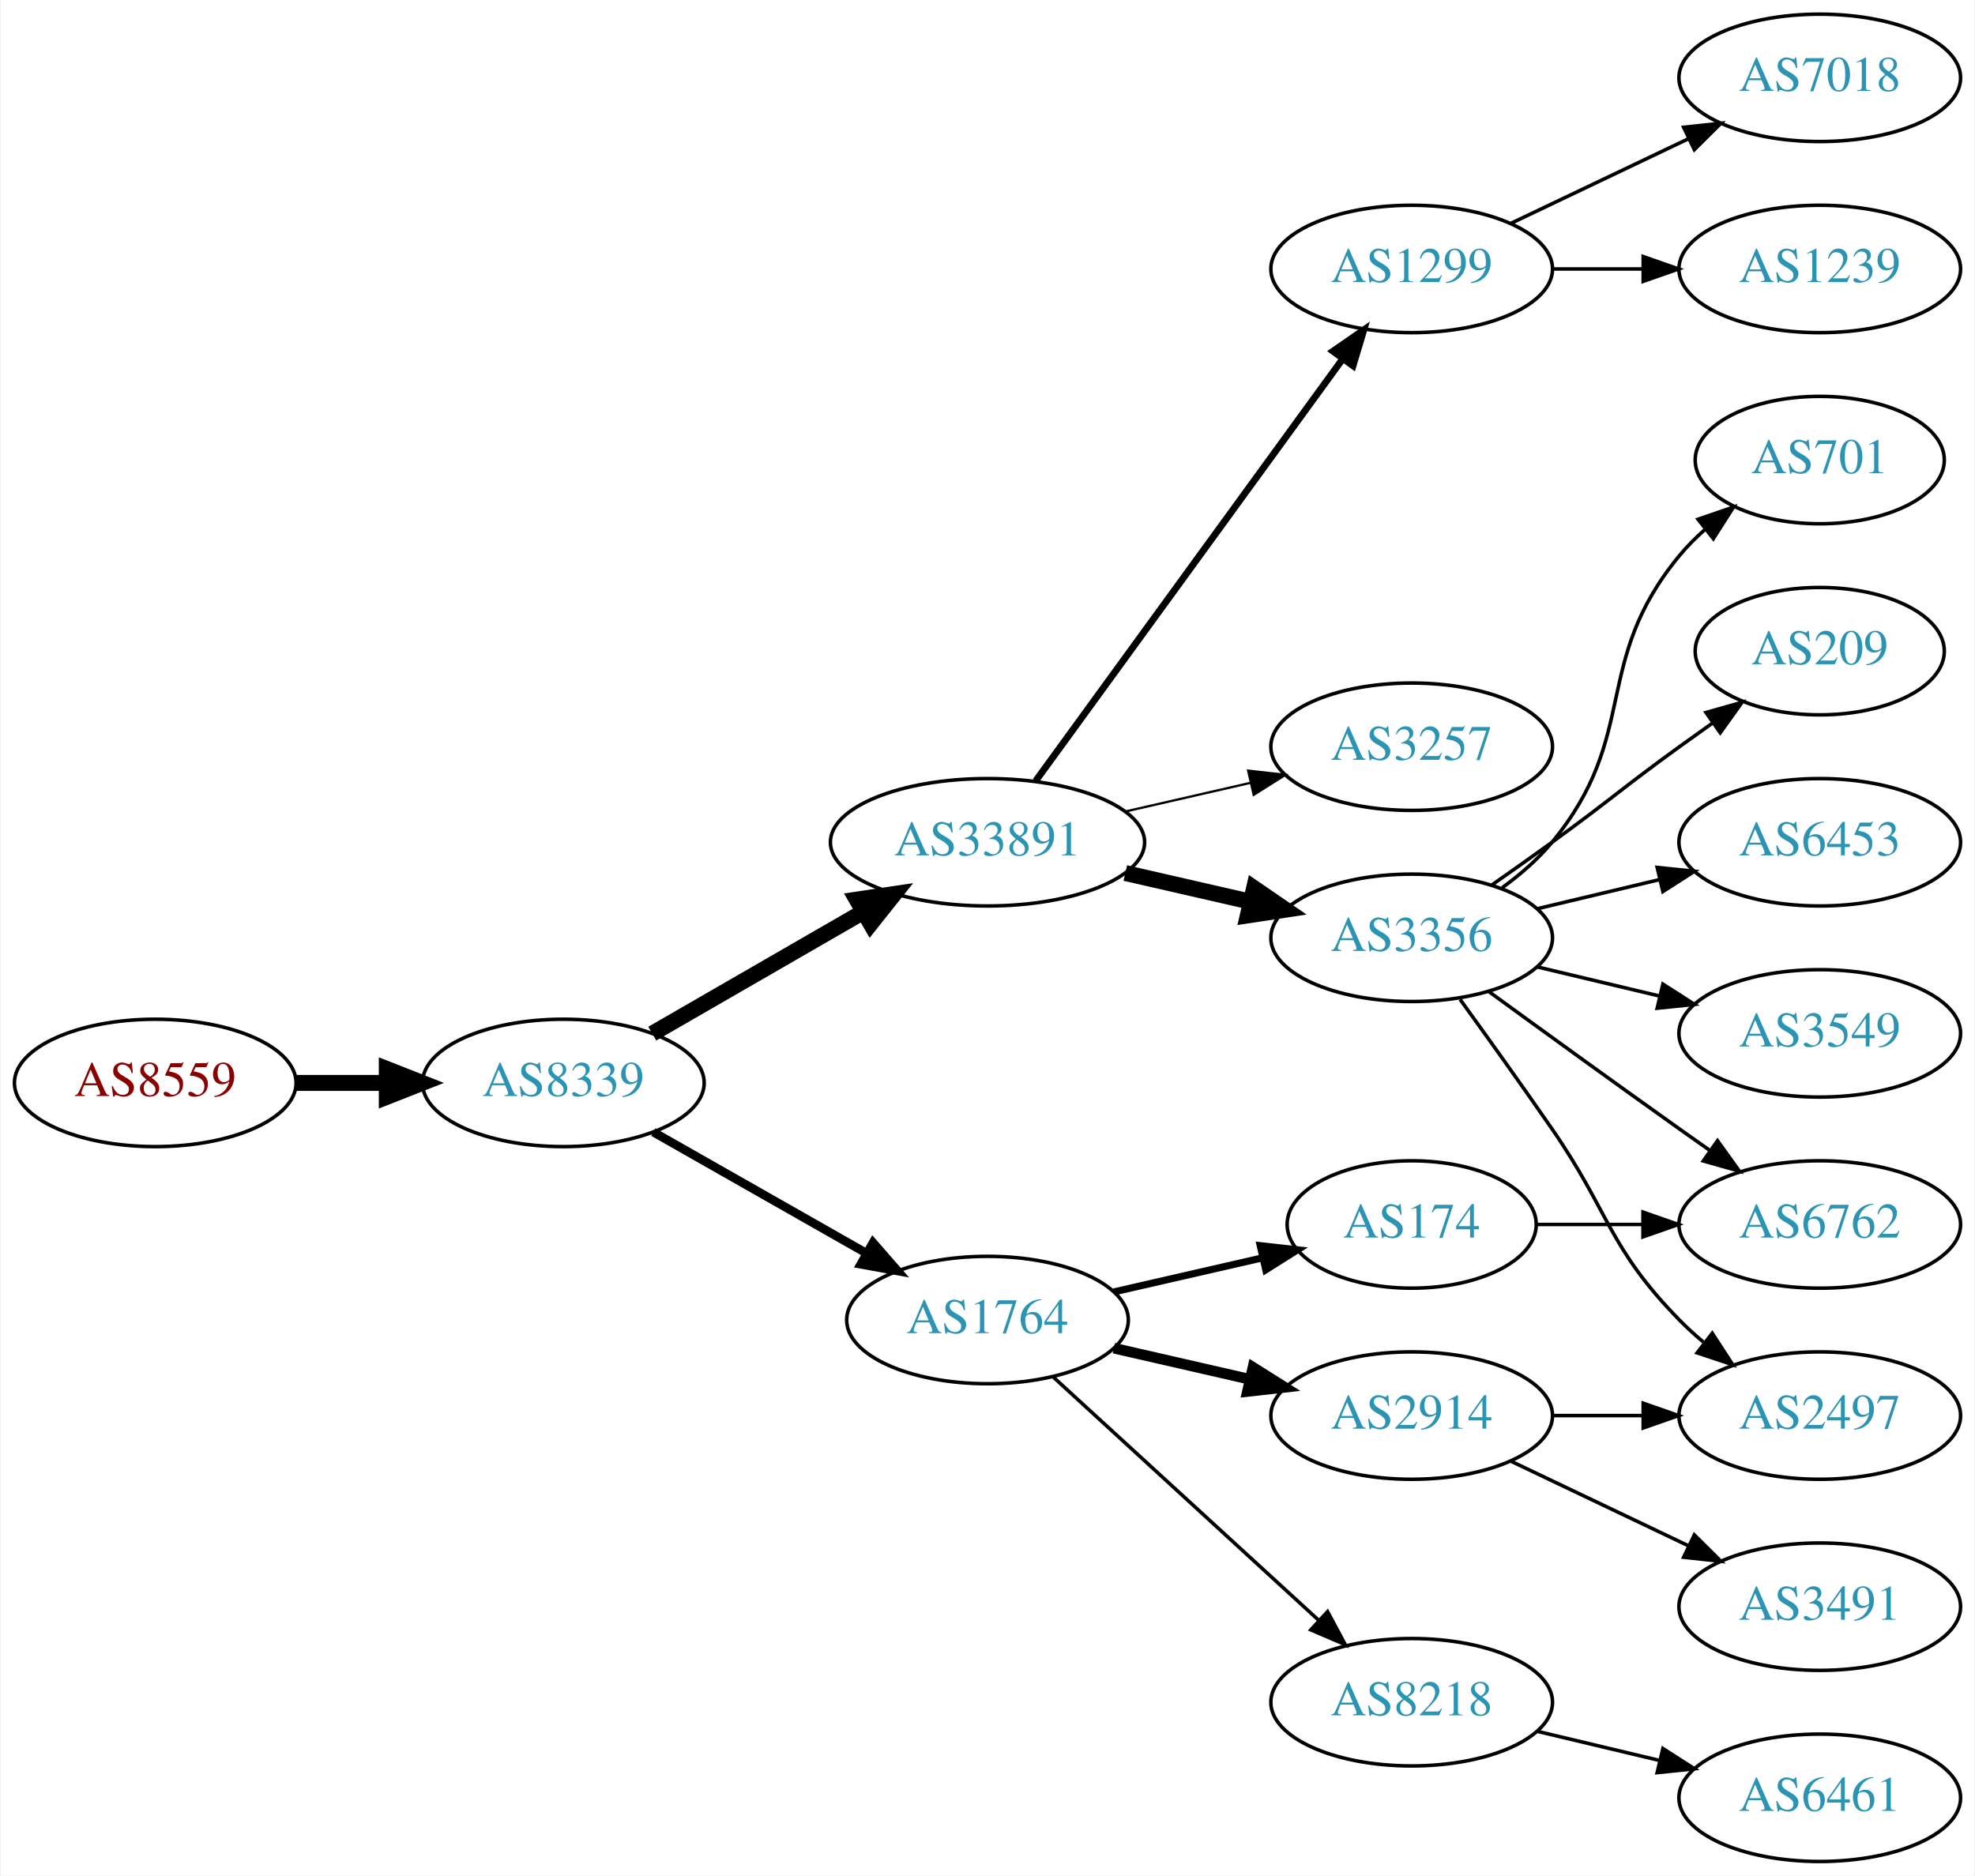
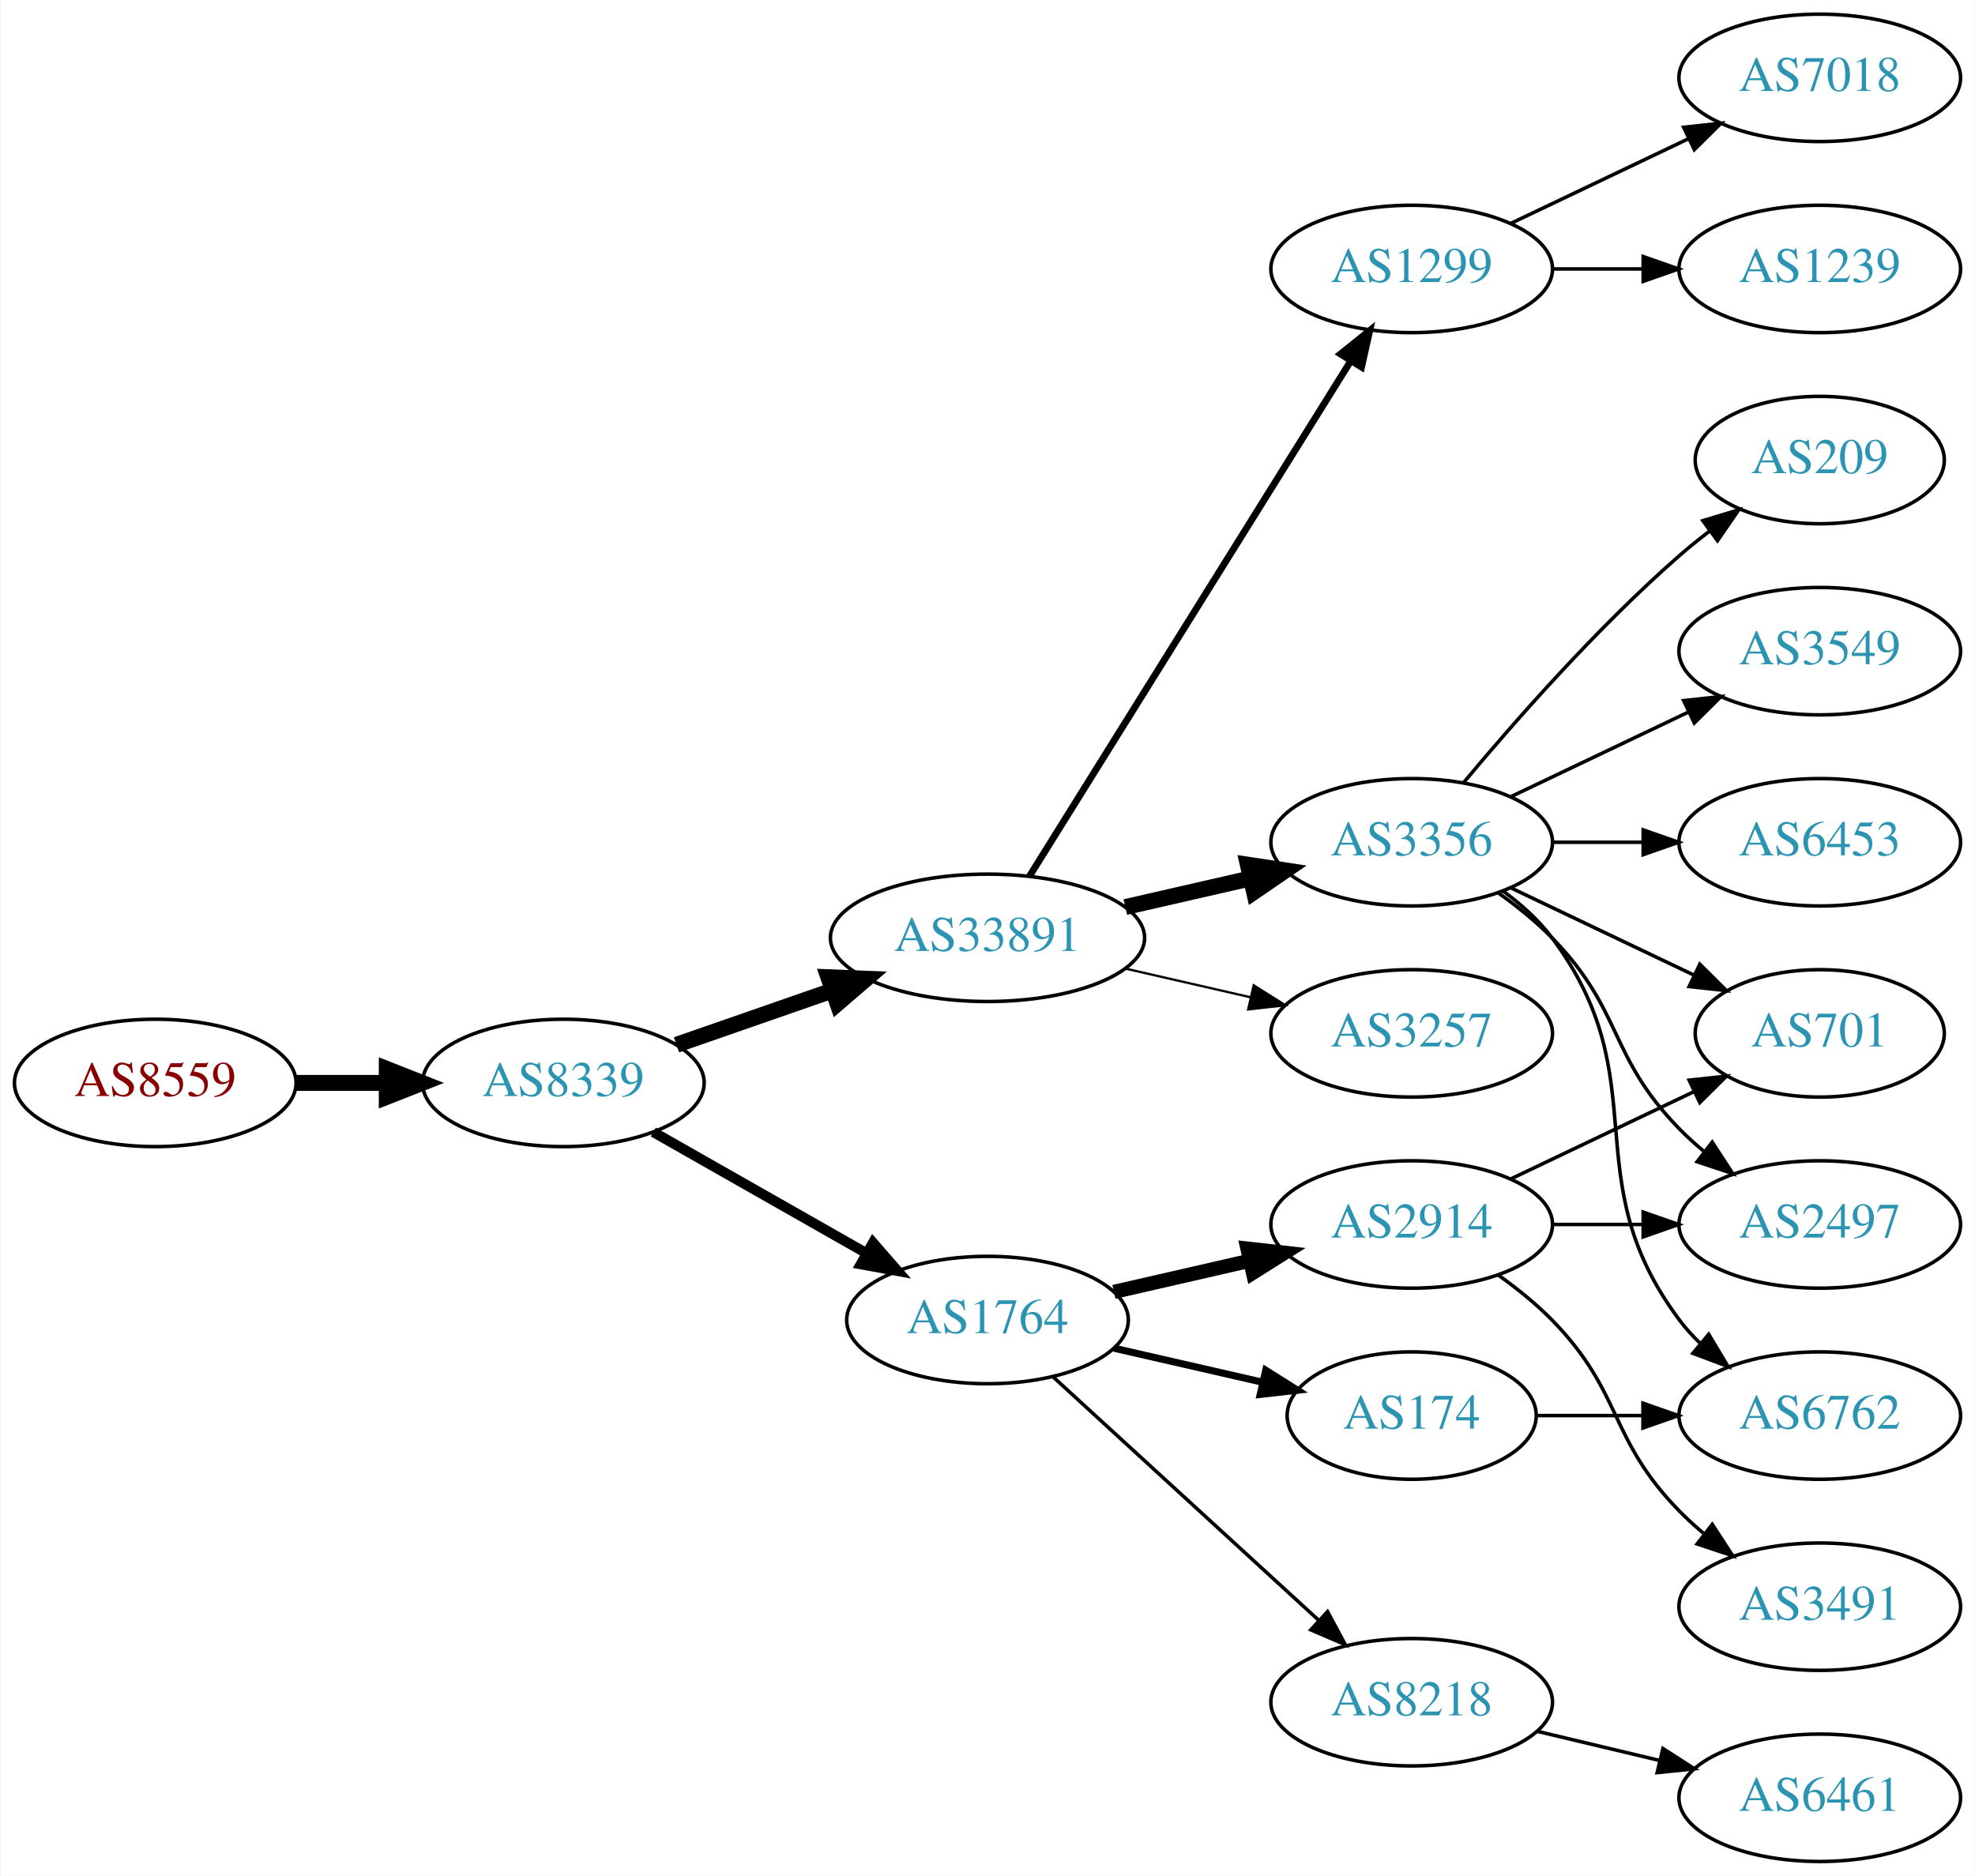
<svg xmlns="http://www.w3.org/2000/svg" xmlns:xlink="http://www.w3.org/1999/xlink" width="558pt" height="530pt" viewBox="0.00 0.00 557.56 530.00">
  <g id="graph0" class="graph" transform="scale(1 1) rotate(0) translate(4 526)">
    <polygon fill="white" stroke="none" points="-4,4 -4,-526 553.564,-526 553.564,4 -4,4" />
    <g id="node1" class="node">
      <g id="a_node1">
        <a xlink:href="/asn/8559" xlink:title="AS8559 ~ WELLCOM [AT]">
          <ellipse fill="#ffffff" stroke="black" cx="39.647" cy="-220" rx="39.794" ry="18" />
          <text text-anchor="middle" x="39.647" y="-216.3" font-family="Times,serif" font-size="14.00" fill="#880000">AS8559</text>
        </a>
      </g>
    </g>
    <g id="node2" class="node">
      <g id="a_node2">
        <a xlink:href="/asn/8339" xlink:title="AS8339 ~ kabelplus GmbH [AT]">
          <ellipse fill="#ffffff" stroke="black" cx="154.939" cy="-220" rx="39.794" ry="18" />
          <text text-anchor="middle" x="154.939" y="-216.3" font-family="Times,serif" font-size="14.00" fill="#2c94b3">AS8339</text>
        </a>
      </g>
    </g>
    <g id="edge1" class="edge">
      <path fill="none" stroke="black" stroke-width="4.5" d="M79.319,-220C87.522,-220 96.286,-220 104.818,-220" />
      <polygon fill="black" stroke="black" stroke-width="4.5" points="105.057,-223.938 115.057,-220 105.057,-216.063 105.057,-223.938" />
    </g>
    <g id="node3" class="node">
      <g id="a_node3">
        <a xlink:href="/asn/33891" xlink:title="AS33891 ~ CORE-BACKBONE GMBH GLOBAL NETWORK [DE]">
-           <ellipse fill="#ffffff" stroke="black" cx="274.782" cy="-288" rx="44.393" ry="18" />
-           <text text-anchor="middle" x="274.782" y="-284.3" font-family="Times,serif" font-size="14.00" fill="#2c94b3">AS33891</text>
+           <ellipse fill="#ffffff" stroke="black" cx="274.782" cy="-261" rx="44.393" ry="18" />
+           <text text-anchor="middle" x="274.782" y="-257.3" font-family="Times,serif" font-size="14.00" fill="#2c94b3">AS33891</text>
        </a>
      </g>
    </g>
    <g id="edge2" class="edge">
-       <path fill="none" stroke="black" stroke-width="4.5" d="M180.071,-233.925C197.278,-243.854 220.651,-257.341 239.75,-268.362" />
-       <polygon fill="black" stroke="black" stroke-width="4.5" points="237.832,-271.801 248.461,-273.389 241.768,-264.98 237.832,-271.801" />
+       <path fill="none" stroke="black" stroke-width="4.5" d="M186.901,-230.772C200.31,-235.437 216.233,-240.977 230.762,-246.032" />
+       <polygon fill="black" stroke="black" stroke-width="4.5" points="229.811,-249.87 240.549,-249.438 232.399,-242.433 229.811,-249.87" />
    </g>
    <g id="node4" class="node">
      <g id="a_node4">
        <a xlink:href="/asn/1764" xlink:title="AS1764 ~ NEXTLAYER-AS [AT]">
          <ellipse fill="#ffffff" stroke="black" cx="274.782" cy="-153" rx="39.794" ry="18" />
          <text text-anchor="middle" x="274.782" y="-149.3" font-family="Times,serif" font-size="14.00" fill="#2c94b3">AS1764</text>
        </a>
      </g>
    </g>
    <g id="edge3" class="edge">
-       <path fill="none" stroke="black" stroke-width="2.455" d="M180.357,-206.118C197.816,-196.191 221.517,-182.716 240.677,-171.822" />
-       <polygon fill="black" stroke="black" stroke-width="2.455" points="242.433,-174.85 249.396,-166.865 238.973,-168.765 242.433,-174.85" />
+       <path fill="none" stroke="black" stroke-width="2.864" d="M180.357,-206.118C197.816,-196.191 221.517,-182.716 240.677,-171.822" />
+       <polygon fill="black" stroke="black" stroke-width="2.864" points="242.433,-174.85 249.396,-166.865 238.973,-168.765 242.433,-174.85" />
    </g>
    <g id="node5" class="node">
      <g id="a_node5">
        <a xlink:href="/asn/1299" xlink:title="AS1299 ~ Telia Carrier [EU]">
          <ellipse fill="#ffffff" stroke="black" cx="394.625" cy="-450" rx="39.794" ry="18" />
          <text text-anchor="middle" x="394.625" y="-446.3" font-family="Times,serif" font-size="14.00" fill="#2c94b3">AS1299</text>
        </a>
      </g>
    </g>
    <g id="edge4" class="edge">
-       <path fill="none" stroke="black" stroke-width="1.929" d="M288.393,-305.337C309.214,-333.96 350.876,-391.233 375.065,-424.486" />
-       <polygon fill="black" stroke="black" stroke-width="1.929" points="372.391,-426.76 381.104,-432.788 378.052,-422.642 372.391,-426.76" />
+       <path fill="none" stroke="black" stroke-width="1.929" d="M286.657,-278.442C307.44,-311.775 352.901,-384.686 377.33,-423.866" />
+       <polygon fill="black" stroke="black" stroke-width="1.929" points="374.515,-425.966 382.776,-432.6 380.455,-422.263 374.515,-425.966" />
    </g>
    <g id="node6" class="node">
      <g id="a_node6">
-         <a xlink:href="/asn/3257" xlink:title="AS3257 ~ GTT [DE]">
-           <ellipse fill="#ffffff" stroke="black" cx="394.625" cy="-315" rx="39.794" ry="18" />
-           <text text-anchor="middle" x="394.625" y="-311.3" font-family="Times,serif" font-size="14.00" fill="#2c94b3">AS3257</text>
+         <a xlink:href="/asn/3356" xlink:title="AS3356 ~ Level 3 Parent, LLC [US]">
+           <ellipse fill="#ffffff" stroke="black" cx="394.625" cy="-288" rx="39.794" ry="18" />
+           <text text-anchor="middle" x="394.625" y="-284.3" font-family="Times,serif" font-size="14.00" fill="#2c94b3">AS3356</text>
        </a>
      </g>
    </g>
    <g id="edge5" class="edge">
-       <path fill="none" stroke="black" stroke-width="0.643" d="M313.717,-296.692C324.957,-299.267 337.37,-302.111 348.993,-304.774" />
-       <polygon fill="black" stroke="black" stroke-width="0.643" points="348.426,-308.235 358.955,-307.057 349.989,-301.412 348.426,-308.235" />
+       <path fill="none" stroke="black" stroke-width="4.5" d="M313.717,-269.692C324.957,-272.267 337.37,-275.111 348.993,-277.774" />
+       <polygon fill="black" stroke="black" stroke-width="4.5" points="348.328,-281.661 358.955,-280.057 350.087,-273.985 348.328,-281.661" />
    </g>
    <g id="node7" class="node">
      <g id="a_node7">
-         <a xlink:href="/asn/3356" xlink:title="AS3356 ~ Level 3 Parent, LLC [US]">
-           <ellipse fill="#ffffff" stroke="black" cx="394.625" cy="-261" rx="39.794" ry="18" />
-           <text text-anchor="middle" x="394.625" y="-257.3" font-family="Times,serif" font-size="14.00" fill="#2c94b3">AS3356</text>
+         <a xlink:href="/asn/3257" xlink:title="AS3257 ~ GTT [DE]">
+           <ellipse fill="#ffffff" stroke="black" cx="394.625" cy="-234" rx="39.794" ry="18" />
+           <text text-anchor="middle" x="394.625" y="-230.3" font-family="Times,serif" font-size="14.00" fill="#2c94b3">AS3257</text>
        </a>
      </g>
    </g>
    <g id="edge6" class="edge">
-       <path fill="none" stroke="black" stroke-width="4.5" d="M313.717,-279.308C324.957,-276.733 337.37,-273.889 348.993,-271.226" />
-       <polygon fill="black" stroke="black" stroke-width="4.5" points="350.087,-275.015 358.955,-268.943 348.328,-267.339 350.087,-275.015" />
-     </g>
-     <g id="node8" class="node">
-       <g id="a_node8">
+       <path fill="none" stroke="black" stroke-width="0.643" d="M313.717,-252.308C324.957,-249.733 337.37,-246.889 348.993,-244.226" />
+       <polygon fill="black" stroke="black" stroke-width="0.643" points="349.989,-247.588 358.955,-241.943 348.426,-240.765 349.989,-247.588" />
+     </g>
+     <g id="node14" class="node">
+       <g id="a_node14">
+         <a xlink:href="/asn/2914" xlink:title="AS2914 ~ NTT America, Inc. [US]">
+           <ellipse fill="#ffffff" stroke="black" cx="394.625" cy="-180" rx="39.794" ry="18" />
+           <text text-anchor="middle" x="394.625" y="-176.3" font-family="Times,serif" font-size="14.00" fill="#2c94b3">AS2914</text>
+         </a>
+       </g>
+     </g>
+     <g id="edge13" class="edge">
+       <path fill="none" stroke="black" stroke-width="4" d="M310.501,-160.955C322.501,-163.704 336.122,-166.825 348.815,-169.733" />
+       <polygon fill="black" stroke="black" stroke-width="4" points="348.217,-173.187 358.746,-172.009 349.78,-166.364 348.217,-173.187" />
+     </g>
+     <g id="node15" class="node">
+       <g id="a_node15">
+         <a xlink:href="/asn/174" xlink:title="AS174 ~ Cogent Communications [US]">
+           <ellipse fill="#ffffff" stroke="black" cx="394.625" cy="-126" rx="35.194" ry="18" />
+           <text text-anchor="middle" x="394.625" y="-122.3" font-family="Times,serif" font-size="14.00" fill="#2c94b3">AS174</text>
+         </a>
+       </g>
+     </g>
+     <g id="edge14" class="edge">
+       <path fill="none" stroke="black" stroke-width="2" d="M310.501,-145.045C323.594,-142.045 338.616,-138.604 352.257,-135.478" />
+       <polygon fill="black" stroke="black" stroke-width="2" points="353.398,-138.807 362.364,-133.162 351.835,-131.984 353.398,-138.807" />
+     </g>
+     <g id="node16" class="node">
+       <g id="a_node16">
        <a xlink:href="/asn/8218" xlink:title="AS8218 ~ legacy Neotelecoms [FR]">
          <ellipse fill="#ffffff" stroke="black" cx="394.625" cy="-45" rx="39.794" ry="18" />
          <text text-anchor="middle" x="394.625" y="-41.3" font-family="Times,serif" font-size="14.00" fill="#2c94b3">AS8218</text>
        </a>
      </g>
    </g>
-     <g id="edge7" class="edge">
+     <g id="edge15" class="edge">
      <path fill="none" stroke="black" d="M293.424,-136.831C313.297,-118.618 345.759,-88.867 368.328,-68.183" />
      <polygon fill="black" stroke="black" points="370.854,-70.616 375.862,-61.279 366.125,-65.455 370.854,-70.616" />
    </g>
-     <g id="node9" class="node">
-       <g id="a_node9">
-         <a xlink:href="/asn/174" xlink:title="AS174 ~ Cogent Communications [US]">
-           <ellipse fill="#ffffff" stroke="black" cx="394.625" cy="-180" rx="35.194" ry="18" />
-           <text text-anchor="middle" x="394.625" y="-176.3" font-family="Times,serif" font-size="14.00" fill="#2c94b3">AS174</text>
-         </a>
-       </g>
-     </g>
-     <g id="edge8" class="edge">
-       <path fill="none" stroke="black" stroke-width="2" d="M310.501,-160.955C323.594,-163.955 338.616,-167.396 352.257,-170.522" />
-       <polygon fill="black" stroke="black" stroke-width="2" points="351.835,-174.016 362.364,-172.838 353.398,-167.193 351.835,-174.016" />
-     </g>
-     <g id="node10" class="node">
-       <g id="a_node10">
-         <a xlink:href="/asn/2914" xlink:title="AS2914 ~ NTT America, Inc. [US]">
-           <ellipse fill="#ffffff" stroke="black" cx="394.625" cy="-126" rx="39.794" ry="18" />
-           <text text-anchor="middle" x="394.625" y="-122.3" font-family="Times,serif" font-size="14.00" fill="#2c94b3">AS2914</text>
-         </a>
-       </g>
-     </g>
-     <g id="edge9" class="edge">
-       <path fill="none" stroke="black" stroke-width="3" d="M310.501,-145.045C322.501,-142.296 336.122,-139.175 348.815,-136.267" />
-       <polygon fill="black" stroke="black" stroke-width="3" points="349.78,-139.636 358.746,-133.991 348.217,-132.813 349.78,-139.636" />
-     </g>
-     <g id="node19" class="node">
-       <g id="a_node19">
+     <g id="node17" class="node">
+       <g id="a_node17">
        <a xlink:href="/asn/7018" xlink:title="AS7018 ~ AT&amp;T Services, Inc. [US]">
          <ellipse fill="#ffffff" stroke="black" cx="509.918" cy="-504" rx="39.794" ry="18" />
          <text text-anchor="middle" x="509.918" y="-500.3" font-family="Times,serif" font-size="14.00" fill="#2c94b3">AS7018</text>
        </a>
      </g>
    </g>
-     <g id="edge20" class="edge">
+     <g id="edge16" class="edge">
      <path fill="none" stroke="black" d="M422.761,-462.934C437.755,-470.081 456.576,-479.052 472.799,-486.785" />
      <polygon fill="black" stroke="black" points="471.469,-490.028 482.002,-491.171 474.481,-483.709 471.469,-490.028" />
    </g>
-     <g id="node20" class="node">
-       <g id="a_node20">
+     <g id="node18" class="node">
+       <g id="a_node18">
        <a xlink:href="/asn/1239" xlink:title="AS1239 ~ Sprint [US]">
          <ellipse fill="#ffffff" stroke="black" cx="509.918" cy="-450" rx="39.794" ry="18" />
          <text text-anchor="middle" x="509.918" y="-446.3" font-family="Times,serif" font-size="14.00" fill="#2c94b3">AS1239</text>
        </a>
      </g>
    </g>
-     <g id="edge21" class="edge">
+     <g id="edge17" class="edge">
      <path fill="none" stroke="black" d="M434.297,-450C442.5,-450 451.264,-450 459.796,-450" />
      <polygon fill="black" stroke="black" points="460.035,-453.5 470.035,-450 460.035,-446.5 460.035,-453.5" />
    </g>
+     <g id="node8" class="node">
+       <g id="a_node8">
+         <a xlink:href="/asn/209" xlink:title="AS209 ~ CenturyLink Communications, LLC [US]">
+           <ellipse fill="#ffffff" stroke="black" cx="509.918" cy="-396" rx="35.194" ry="18" />
+           <text text-anchor="middle" x="509.918" y="-392.3" font-family="Times,serif" font-size="14.00" fill="#2c94b3">AS209</text>
+         </a>
+       </g>
+     </g>
+     <g id="edge7" class="edge">
+       <path fill="none" stroke="black" d="M409.255,-304.817C423.537,-321.929 447.084,-348.745 470.271,-369 472.941,-371.332 475.814,-373.648 478.744,-375.886" />
+       <polygon fill="black" stroke="black" points="476.895,-378.87 487.035,-381.939 481.022,-373.216 476.895,-378.87" />
+     </g>
+     <g id="node9" class="node">
+       <g id="a_node9">
+         <a xlink:href="/asn/701" xlink:title="AS701 ~ UUNET [US]">
+           <ellipse fill="#ffffff" stroke="black" cx="509.918" cy="-234" rx="35.194" ry="18" />
+           <text text-anchor="middle" x="509.918" y="-230.3" font-family="Times,serif" font-size="14.00" fill="#2c94b3">AS701</text>
+         </a>
+       </g>
+     </g>
+     <g id="edge8" class="edge">
+       <path fill="none" stroke="black" d="M422.761,-275.066C438.193,-267.71 457.678,-258.423 474.213,-250.541" />
+       <polygon fill="black" stroke="black" points="476.034,-253.551 483.555,-246.089 473.022,-247.232 476.034,-253.551" />
+     </g>
+     <g id="node10" class="node">
+       <g id="a_node10">
+         <a xlink:href="/asn/2497" xlink:title="AS2497 ~ Internet Initiative Japan Inc. [JP]">
+           <ellipse fill="#ffffff" stroke="black" cx="509.918" cy="-180" rx="39.794" ry="18" />
+           <text text-anchor="middle" x="509.918" y="-176.3" font-family="Times,serif" font-size="14.00" fill="#2c94b3">AS2497</text>
+         </a>
+       </g>
+     </g>
+     <g id="edge9" class="edge">
+       <path fill="none" stroke="black" d="M419.219,-273.611C424.475,-269.852 429.806,-265.563 434.271,-261 454.443,-240.383 450.099,-227.617 470.271,-207 472.364,-204.861 474.647,-202.782 477.024,-200.79" />
+       <polygon fill="black" stroke="black" points="479.542,-203.268 485.323,-194.389 475.267,-197.725 479.542,-203.268" />
+     </g>
+     <g id="node11" class="node">
+       <g id="a_node11">
+         <a xlink:href="/asn/6762" xlink:title="AS6762 ~ TELECOM ITALIA SPARKLE S.p.A. [IT]">
+           <ellipse fill="#ffffff" stroke="black" cx="509.918" cy="-126" rx="39.794" ry="18" />
+           <text text-anchor="middle" x="509.918" y="-122.3" font-family="Times,serif" font-size="14.00" fill="#2c94b3">AS6762</text>
+         </a>
+       </g>
+     </g>
+     <g id="edge10" class="edge">
+       <path fill="none" stroke="black" d="M420.555,-274.118C425.631,-270.389 430.549,-265.984 434.271,-261 464.542,-220.458 440,-193.542 470.271,-153 472.016,-150.664 474.023,-148.455 476.186,-146.383" />
+       <polygon fill="black" stroke="black" points="478.546,-148.973 483.987,-139.882 474.064,-143.595 478.546,-148.973" />
+     </g>
    <g id="node12" class="node">
      <g id="a_node12">
+         <a xlink:href="/asn/3549" xlink:title="AS3549 ~ Level 3 Parent, LLC [US]">
+           <ellipse fill="#ffffff" stroke="black" cx="509.918" cy="-342" rx="39.794" ry="18" />
+           <text text-anchor="middle" x="509.918" y="-338.3" font-family="Times,serif" font-size="14.00" fill="#2c94b3">AS3549</text>
+         </a>
+       </g>
+     </g>
+     <g id="edge11" class="edge">
+       <path fill="none" stroke="black" d="M422.761,-300.934C437.755,-308.081 456.576,-317.052 472.799,-324.785" />
+       <polygon fill="black" stroke="black" points="471.469,-328.028 482.002,-329.171 474.481,-321.709 471.469,-328.028" />
+     </g>
+     <g id="node13" class="node">
+       <g id="a_node13">
        <a xlink:href="/asn/6453" xlink:title="AS6453 ~ TATA COMMUNICATIONS (AMERICA) INC [US]">
          <ellipse fill="#ffffff" stroke="black" cx="509.918" cy="-288" rx="39.794" ry="18" />
          <text text-anchor="middle" x="509.918" y="-284.3" font-family="Times,serif" font-size="14.00" fill="#2c94b3">AS6453</text>
        </a>
      </g>
    </g>
-     <g id="edge11" class="edge">
-       <path fill="none" stroke="black" d="M430.232,-269.248C441.103,-271.838 453.257,-274.735 464.7,-277.462" />
-       <polygon fill="black" stroke="black" points="463.983,-280.889 474.522,-279.803 465.606,-274.08 463.983,-280.889" />
-     </g>
-     <g id="node13" class="node">
-       <g id="a_node13">
-         <a xlink:href="/asn/2497" xlink:title="AS2497 ~ Internet Initiative Japan Inc. [JP]">
-           <ellipse fill="#ffffff" stroke="black" cx="509.918" cy="-126" rx="39.794" ry="18" />
-           <text text-anchor="middle" x="509.918" y="-122.3" font-family="Times,serif" font-size="14.00" fill="#2c94b3">AS2497</text>
-         </a>
-       </g>
-     </g>
    <g id="edge12" class="edge">
-       <path fill="none" stroke="black" d="M408.304,-243.594C415.919,-233.063 425.752,-219.33 434.271,-207 450.667,-183.269 450.099,-173.617 470.271,-153 472.364,-150.861 474.647,-148.782 477.024,-146.79" />
-       <polygon fill="black" stroke="black" points="479.542,-149.268 485.323,-140.389 475.267,-143.725 479.542,-149.268" />
-     </g>
-     <g id="node14" class="node">
-       <g id="a_node14">
-         <a xlink:href="/asn/6762" xlink:title="AS6762 ~ TELECOM ITALIA SPARKLE S.p.A. [IT]">
-           <ellipse fill="#ffffff" stroke="black" cx="509.918" cy="-180" rx="39.794" ry="18" />
-           <text text-anchor="middle" x="509.918" y="-176.3" font-family="Times,serif" font-size="14.00" fill="#2c94b3">AS6762</text>
-         </a>
-       </g>
-     </g>
-     <g id="edge13" class="edge">
-       <path fill="none" stroke="black" d="M416.473,-245.778C431.407,-234.909 452.02,-219.975 470.271,-207 473.091,-204.995 476.034,-202.915 478.983,-200.841" />
-       <polygon fill="black" stroke="black" points="481.029,-203.681 487.207,-195.074 477.01,-197.95 481.029,-203.681" />
-     </g>
-     <g id="node15" class="node">
-       <g id="a_node15">
-         <a xlink:href="/asn/3549" xlink:title="AS3549 ~ Level 3 Parent, LLC [US]">
-           <ellipse fill="#ffffff" stroke="black" cx="509.918" cy="-234" rx="39.794" ry="18" />
-           <text text-anchor="middle" x="509.918" y="-230.3" font-family="Times,serif" font-size="14.00" fill="#2c94b3">AS3549</text>
-         </a>
-       </g>
-     </g>
-     <g id="edge14" class="edge">
-       <path fill="none" stroke="black" d="M430.232,-252.752C441.103,-250.162 453.257,-247.265 464.7,-244.538" />
-       <polygon fill="black" stroke="black" points="465.606,-247.92 474.522,-242.197 463.983,-241.111 465.606,-247.92" />
-     </g>
-     <g id="node16" class="node">
-       <g id="a_node16">
-         <a xlink:href="/asn/701" xlink:title="AS701 ~ UUNET [US]">
-           <ellipse fill="#ffffff" stroke="black" cx="509.918" cy="-396" rx="35.194" ry="18" />
-           <text text-anchor="middle" x="509.918" y="-392.3" font-family="Times,serif" font-size="14.00" fill="#2c94b3">AS701</text>
-         </a>
-       </g>
-     </g>
-     <g id="edge15" class="edge">
-       <path fill="none" stroke="black" d="M420.205,-275.156C425.3,-278.872 430.313,-283.201 434.271,-288 459.336,-318.394 445.206,-338.606 470.271,-369 472.406,-371.589 474.849,-374.041 477.445,-376.334" />
-       <polygon fill="black" stroke="black" points="475.522,-379.275 485.544,-382.712 479.853,-373.775 475.522,-379.275" />
-     </g>
-     <g id="node17" class="node">
-       <g id="a_node17">
-         <a xlink:href="/asn/209" xlink:title="AS209 ~ CenturyLink Communications, LLC [US]">
-           <ellipse fill="#ffffff" stroke="black" cx="509.918" cy="-342" rx="35.194" ry="18" />
-           <text text-anchor="middle" x="509.918" y="-338.3" font-family="Times,serif" font-size="14.00" fill="#2c94b3">AS209</text>
-         </a>
-       </g>
-     </g>
-     <g id="edge16" class="edge">
-       <path fill="none" stroke="black" d="M417.382,-276.009C422.916,-279.879 428.835,-284.064 434.271,-288 450.471,-299.729 454.071,-303.271 470.271,-315 473.3,-317.193 476.479,-319.463 479.657,-321.713" />
-       <polygon fill="black" stroke="black" points="477.774,-324.667 487.968,-327.555 481.799,-318.941 477.774,-324.667" />
-     </g>
-     <g id="node11" class="node">
-       <g id="a_node11">
+       <path fill="none" stroke="black" d="M434.297,-288C442.5,-288 451.264,-288 459.796,-288" />
+       <polygon fill="black" stroke="black" points="460.035,-291.5 470.035,-288 460.035,-284.5 460.035,-291.5" />
+     </g>
+     <g id="edge20" class="edge">
+       <path fill="none" stroke="black" d="M422.761,-192.934C438.193,-200.29 457.678,-209.577 474.213,-217.459" />
+       <polygon fill="black" stroke="black" points="473.022,-220.768 483.555,-221.911 476.034,-214.449 473.022,-220.768" />
+     </g>
+     <g id="edge19" class="edge">
+       <path fill="none" stroke="black" d="M434.297,-180C442.5,-180 451.264,-180 459.796,-180" />
+       <polygon fill="black" stroke="black" points="460.035,-183.5 470.035,-180 460.035,-176.5 460.035,-183.5" />
+     </g>
+     <g id="node19" class="node">
+       <g id="a_node19">
+         <a xlink:href="/asn/3491" xlink:title="AS3491 ~ PCCW Global, Inc. [US]">
+           <ellipse fill="#ffffff" stroke="black" cx="509.918" cy="-72" rx="39.794" ry="18" />
+           <text text-anchor="middle" x="509.918" y="-68.3" font-family="Times,serif" font-size="14.00" fill="#2c94b3">AS3491</text>
+         </a>
+       </g>
+     </g>
+     <g id="edge21" class="edge">
+       <path fill="none" stroke="black" d="M419.219,-165.611C424.475,-161.852 429.806,-157.563 434.271,-153 454.443,-132.383 450.099,-119.617 470.271,-99 472.364,-96.861 474.647,-94.782 477.024,-92.79" />
+       <polygon fill="black" stroke="black" points="479.542,-95.268 485.323,-86.389 475.267,-89.725 479.542,-95.268" />
+     </g>
+     <g id="edge18" class="edge">
+       <path fill="none" stroke="black" d="M429.924,-126C439.301,-126 449.651,-126 459.686,-126" />
+       <polygon fill="black" stroke="black" points="459.974,-129.5 469.974,-126 459.974,-122.5 459.974,-129.5" />
+     </g>
+     <g id="node20" class="node">
+       <g id="a_node20">
        <a xlink:href="/asn/6461" xlink:title="AS6461 ~ Zayo Bandwidth [US]">
          <ellipse fill="#ffffff" stroke="black" cx="509.918" cy="-18" rx="39.794" ry="18" />
          <text text-anchor="middle" x="509.918" y="-14.3" font-family="Times,serif" font-size="14.00" fill="#2c94b3">AS6461</text>
        </a>
      </g>
    </g>
-     <g id="edge10" class="edge">
+     <g id="edge22" class="edge">
      <path fill="none" stroke="black" d="M430.232,-36.752C441.103,-34.162 453.257,-31.265 464.7,-28.538" />
      <polygon fill="black" stroke="black" points="465.606,-31.92 474.522,-26.197 463.983,-25.111 465.606,-31.92" />
    </g>
-     <g id="edge19" class="edge">
-       <path fill="none" stroke="black" d="M429.924,-180C439.301,-180 449.651,-180 459.686,-180" />
-       <polygon fill="black" stroke="black" points="459.974,-183.5 469.974,-180 459.974,-176.5 459.974,-183.5" />
-     </g>
-     <g id="edge18" class="edge">
-       <path fill="none" stroke="black" d="M434.297,-126C442.5,-126 451.264,-126 459.796,-126" />
-       <polygon fill="black" stroke="black" points="460.035,-129.5 470.035,-126 460.035,-122.5 460.035,-129.5" />
-     </g>
-     <g id="node18" class="node">
-       <g id="a_node18">
-         <a xlink:href="/asn/3491" xlink:title="AS3491 ~ PCCW Global, Inc. [US]">
-           <ellipse fill="#ffffff" stroke="black" cx="509.918" cy="-72" rx="39.794" ry="18" />
-           <text text-anchor="middle" x="509.918" y="-68.3" font-family="Times,serif" font-size="14.00" fill="#2c94b3">AS3491</text>
-         </a>
-       </g>
-     </g>
-     <g id="edge17" class="edge">
-       <path fill="none" stroke="black" d="M422.761,-113.066C437.755,-105.919 456.576,-96.948 472.799,-89.215" />
-       <polygon fill="black" stroke="black" points="474.481,-92.291 482.002,-84.829 471.469,-85.972 474.481,-92.291" />
-     </g>
  </g>
</svg>
